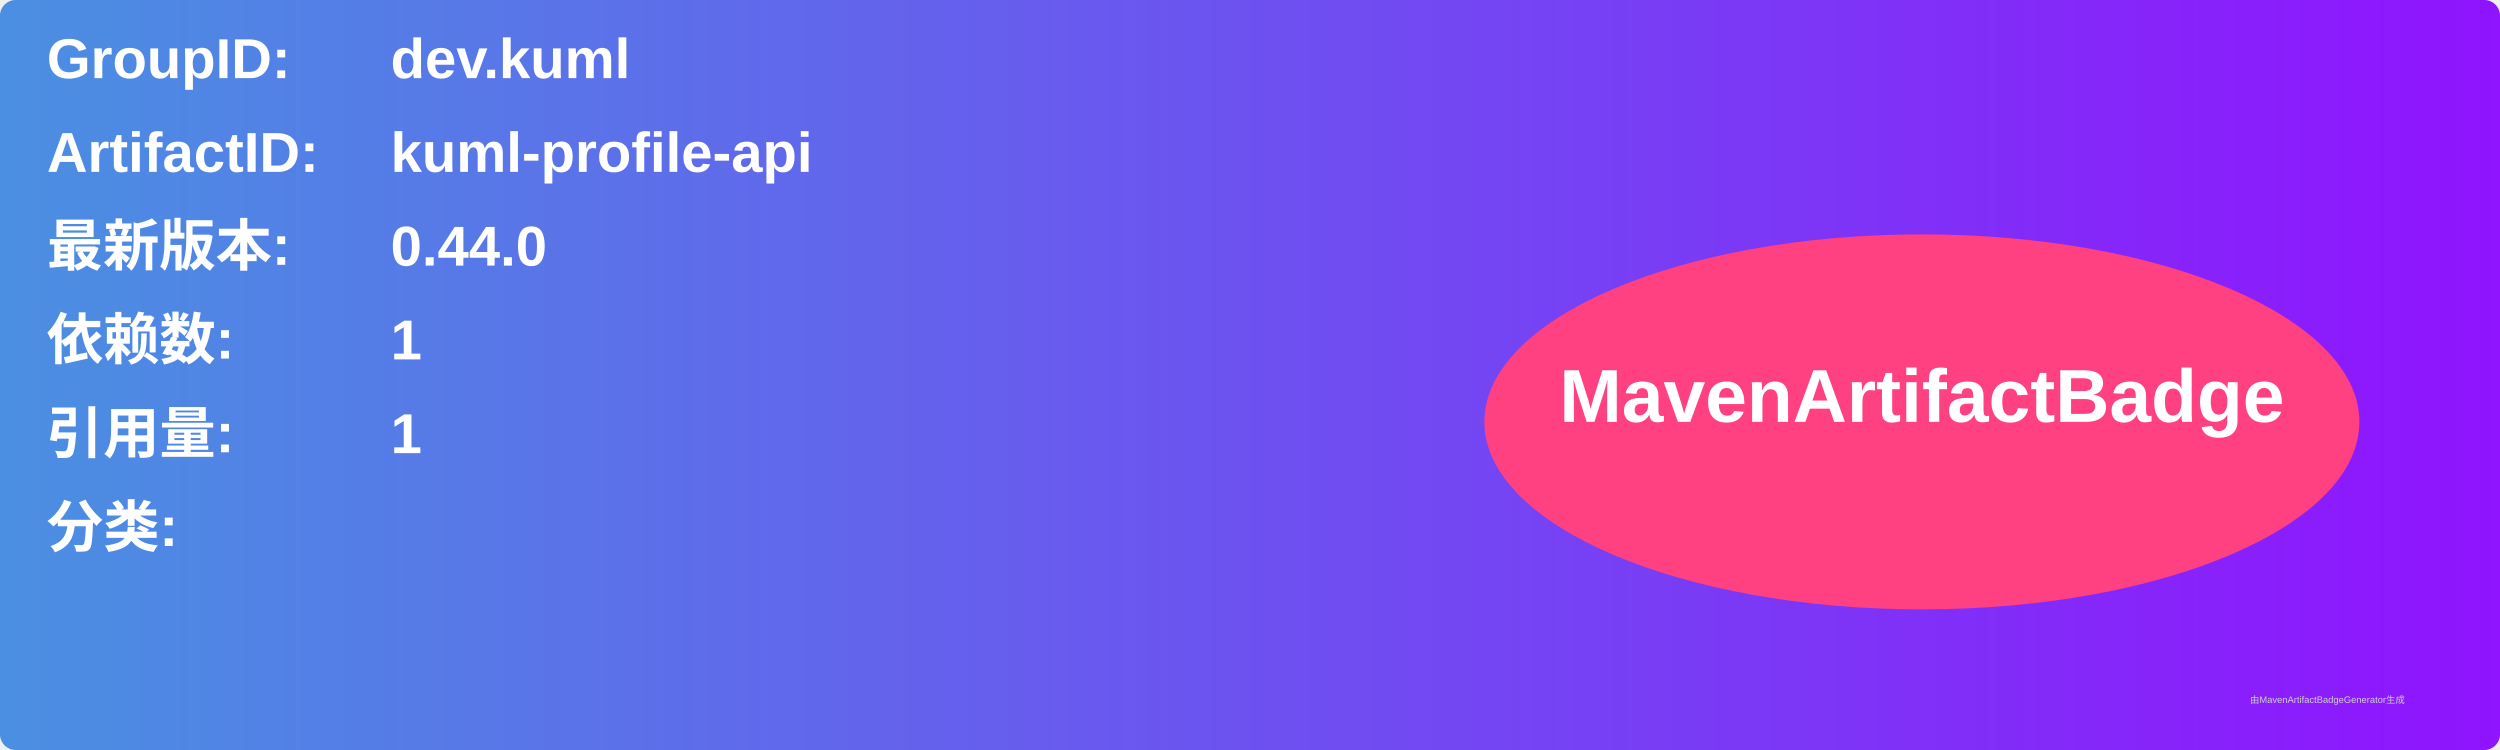
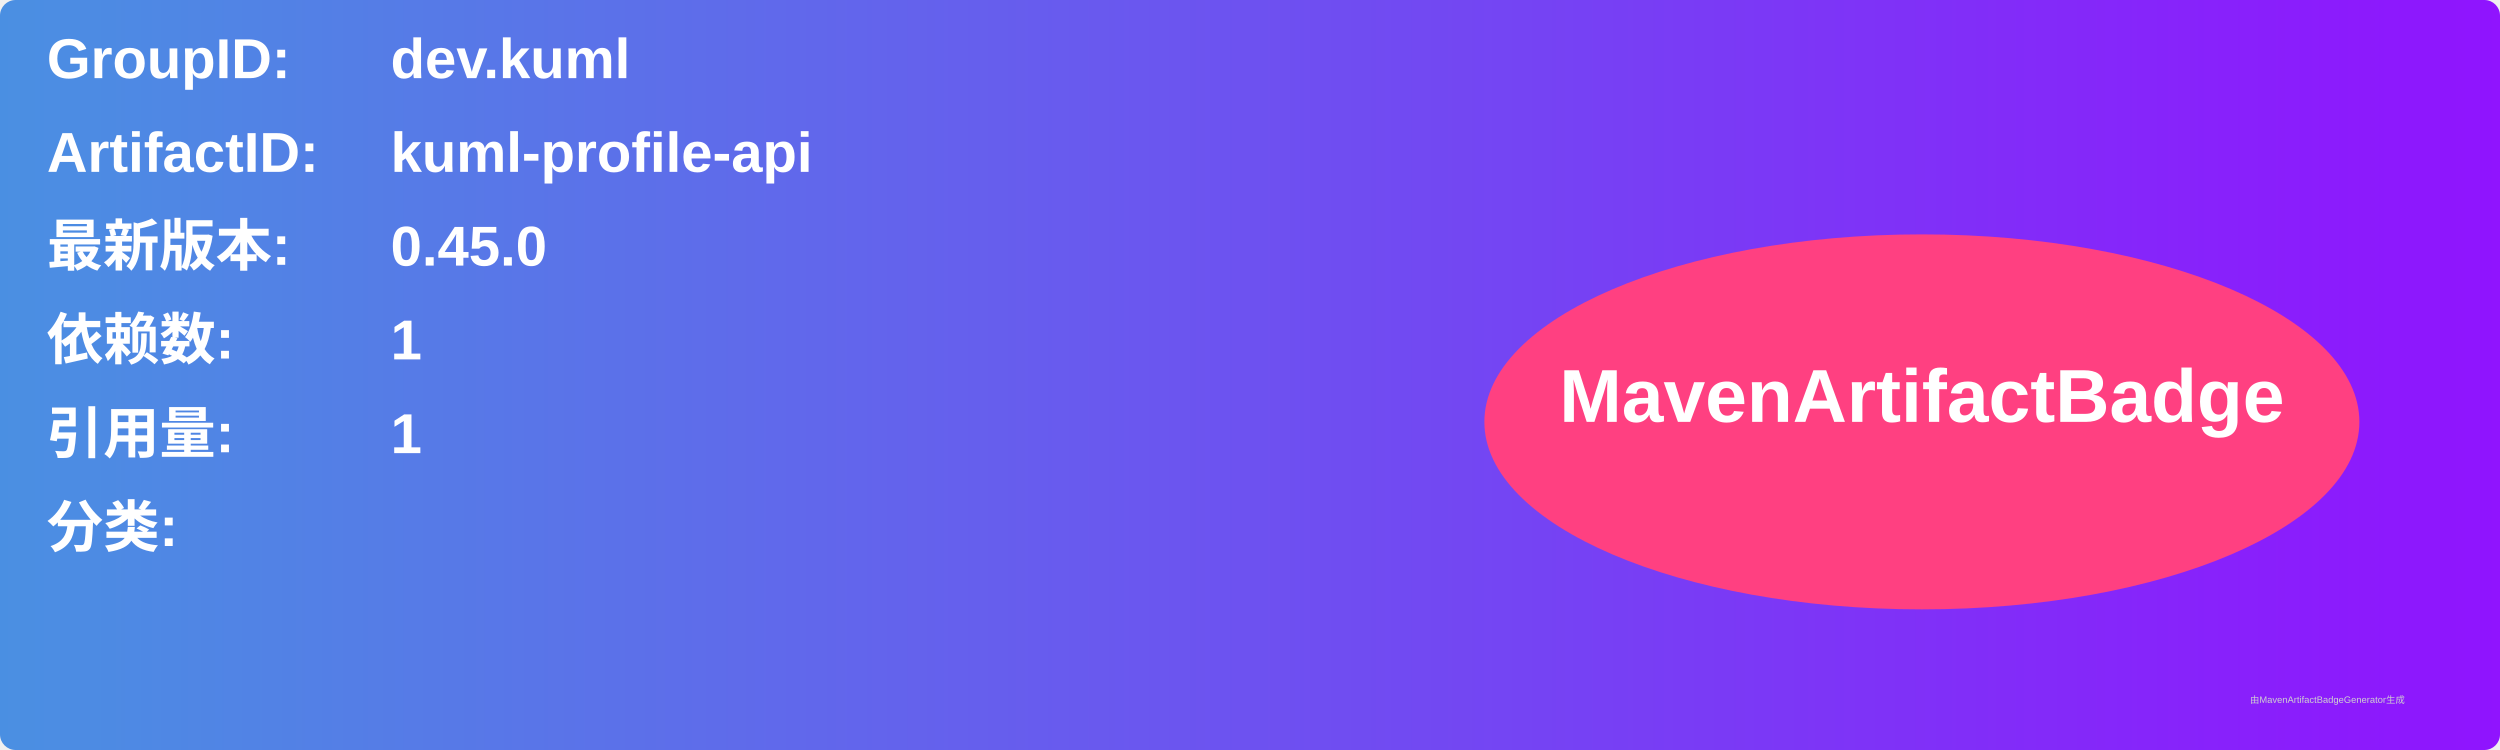
<svg xmlns="http://www.w3.org/2000/svg" width="800" height="240" viewBox="0 0 800 240">
  <linearGradient id="grad" x1="0%" y1="0%" x2="100%" y2="0%">
    <stop offset="0%" stop-color="#4a90e2" />
    <stop offset="100%" stop-color="#9013fe" />
  </linearGradient>
  <rect width="100%" height="100%" rx="5" ry="5" fill="url(#grad)" />
  <g transform="translate(15, 15)">
    <text x="0" y="10" font-family="Arial" font-size="18" fill="white" font-weight="bold" width="260">GroupID:</text>
    <text x="110" y="10" font-family="Arial" font-size="18" fill="white" font-weight="bold" width="460">dev.kuml</text>
    <text x="0" y="40" font-family="Arial" font-size="18" fill="white" font-weight="bold" width="260">ArtifactID:</text>
    <text x="110" y="40" font-family="Arial" font-size="18" fill="white" font-weight="bold" width="460">kuml-profile-api</text>
    <text x="0" y="70" font-family="Arial" font-size="18" fill="white" font-weight="bold">最新版本:</text>
    <text x="110" y="70" font-family="Arial" font-size="18" fill="white" font-weight="bold">
-       <tspan font-weight="bold">0.44.0</tspan>
+       <tspan font-weight="bold">0.45.0</tspan>
    </text>
    <text x="0" y="100" font-family="Arial" font-size="18" fill="white" font-weight="bold">依赖数: </text>
    <text x="110" y="100" font-family="Arial" font-size="18" fill="white">
      <tspan font-weight="bold">1</tspan>
    </text>
    <text x="0" y="130" font-family="Arial" font-size="18" fill="white" font-weight="bold">引用量: </text>
    <text x="110" y="130" font-family="Arial" font-size="18" fill="white">
      <tspan font-weight="bold">1</tspan>
    </text>
    <text x="0" y="160" font-family="Arial" font-size="18" fill="white" font-weight="bold">分类:</text>
    <text x="10" y="190" font-family="Arial" font-size="10" fill="white">
      <tspan font-weight="bold" />
    </text>
    <ellipse cx="600" cy="120" rx="140" ry="60" fill="#ff4081" />
    <text x="600" y="120" text-anchor="middle" font-family="Arial" font-size="24" fill="white" font-weight="bold">MavenArtifactBadge</text>
  </g>
  <text x="720" y="225" font-family="Arial" font-size="3" fill="#d0d0d0">由MavenArtifactBadgeGenerator生成</text>
</svg>
